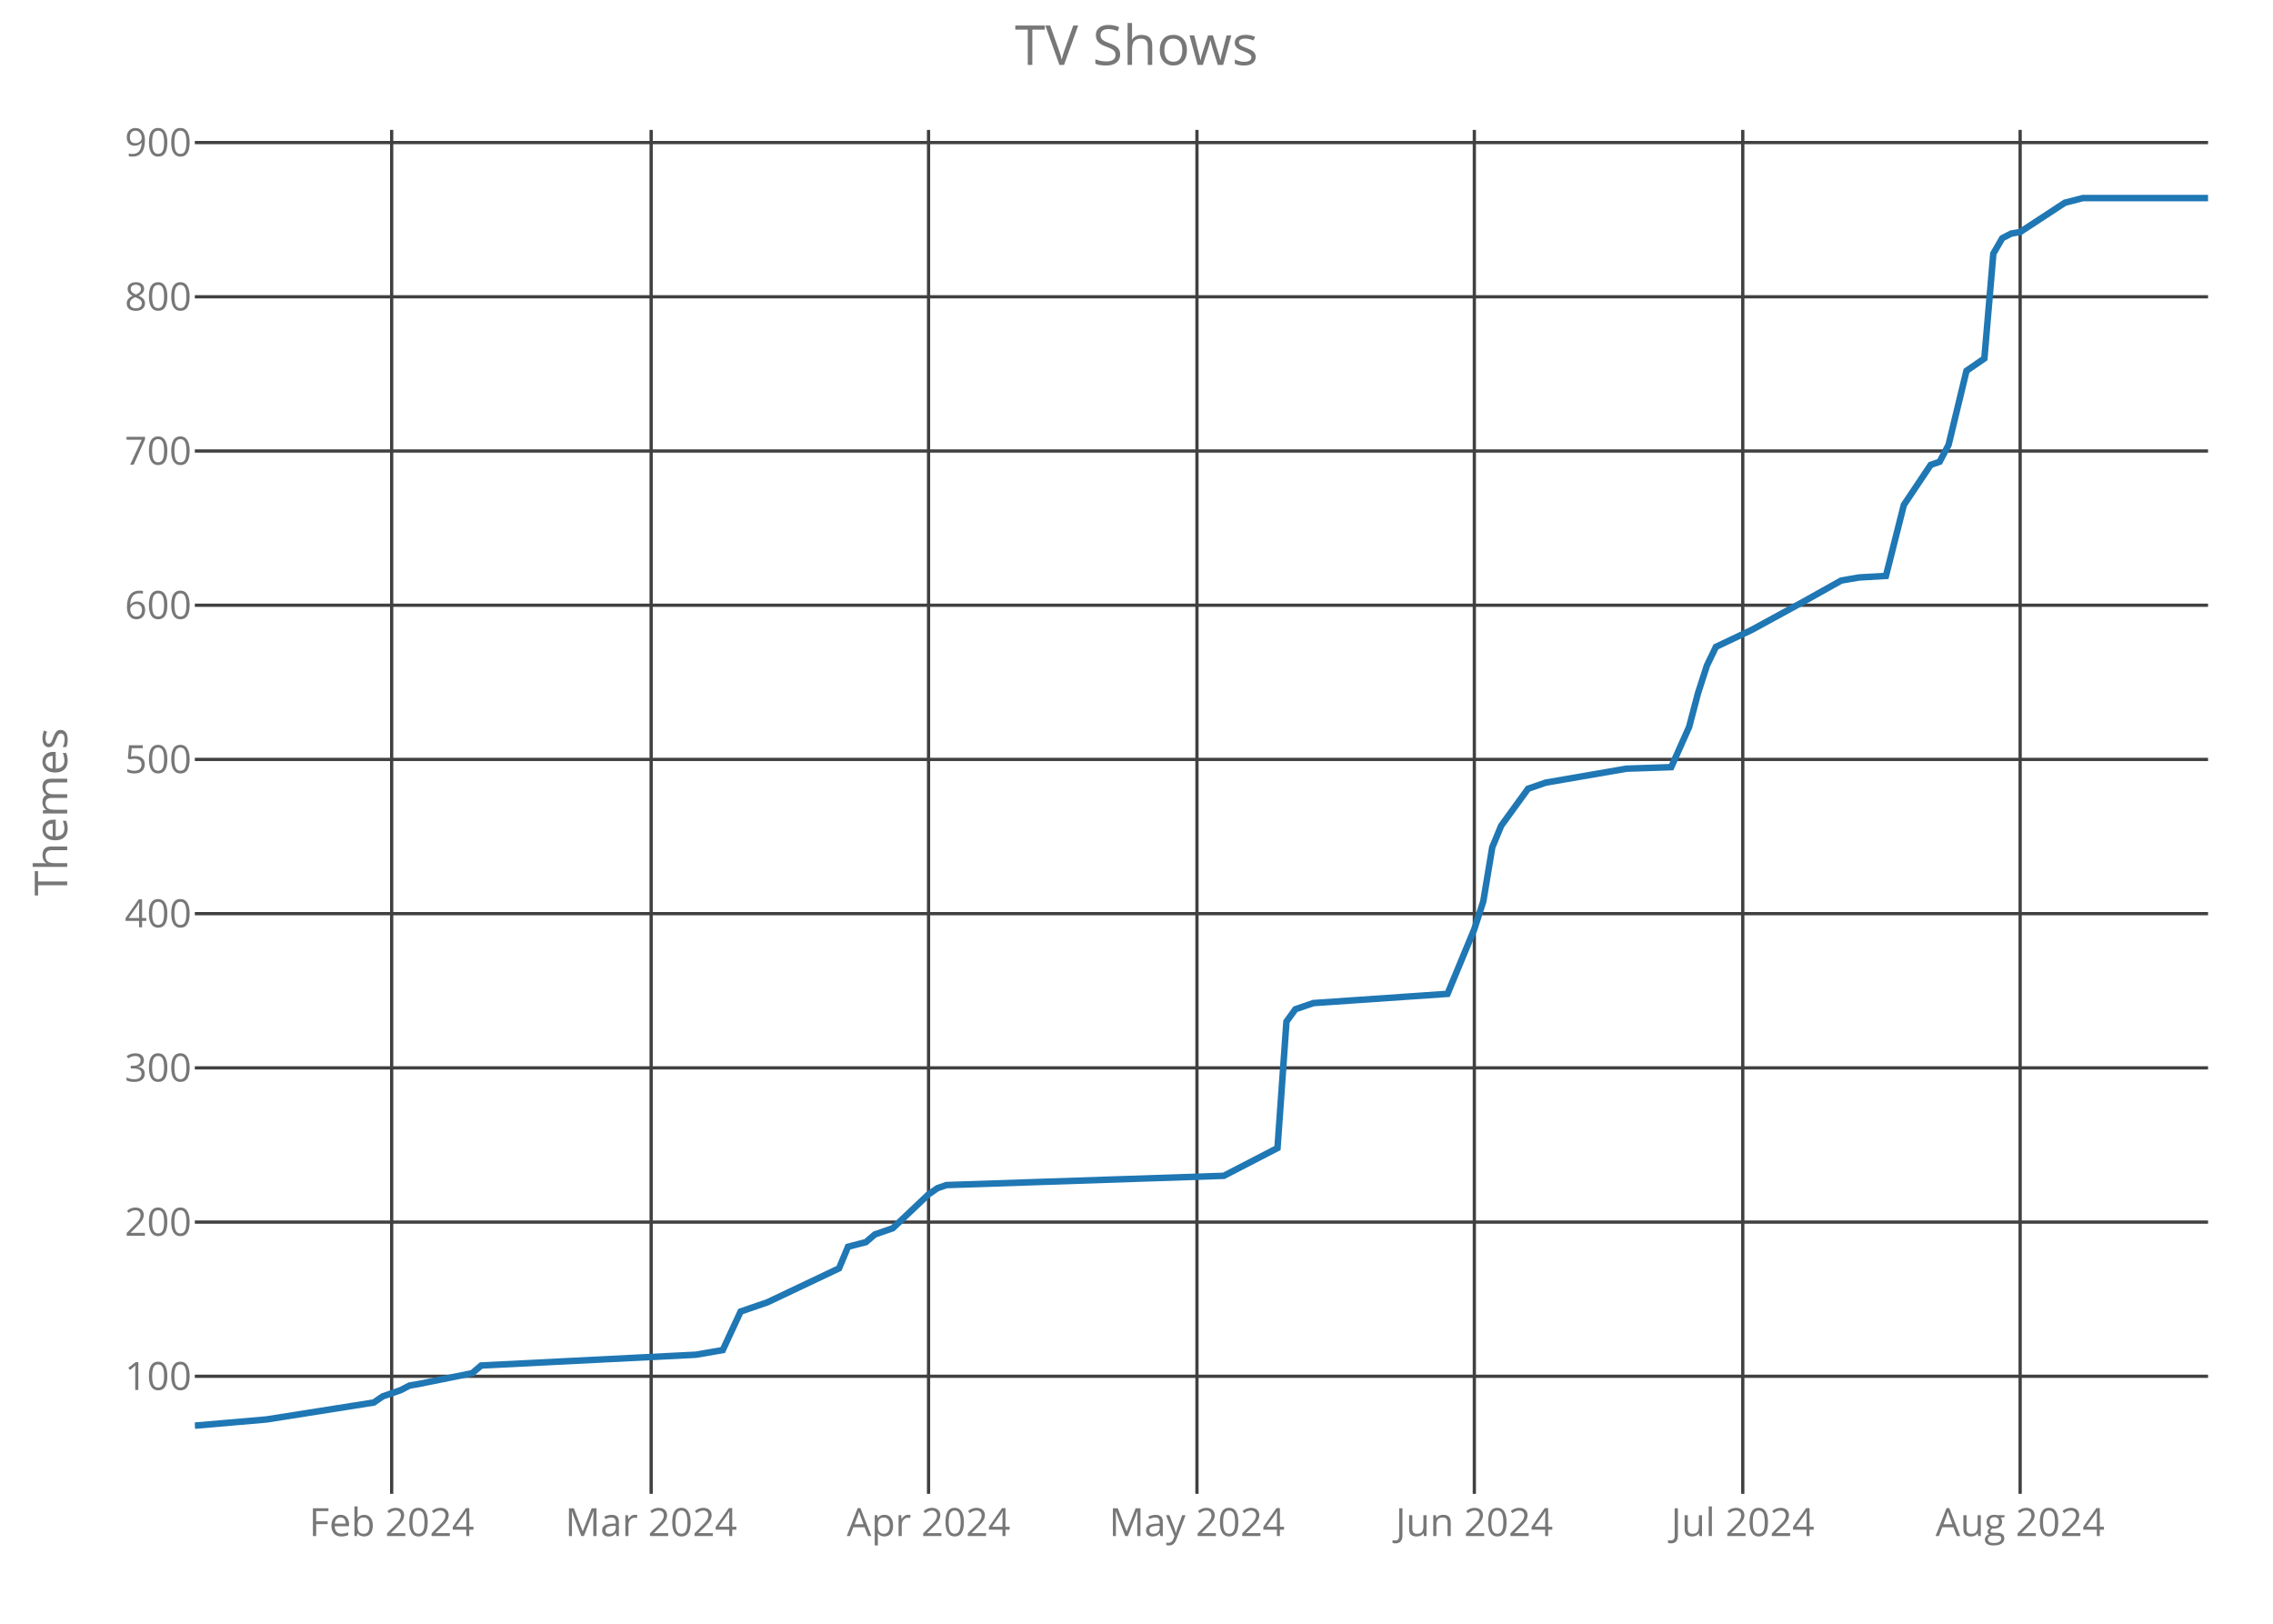
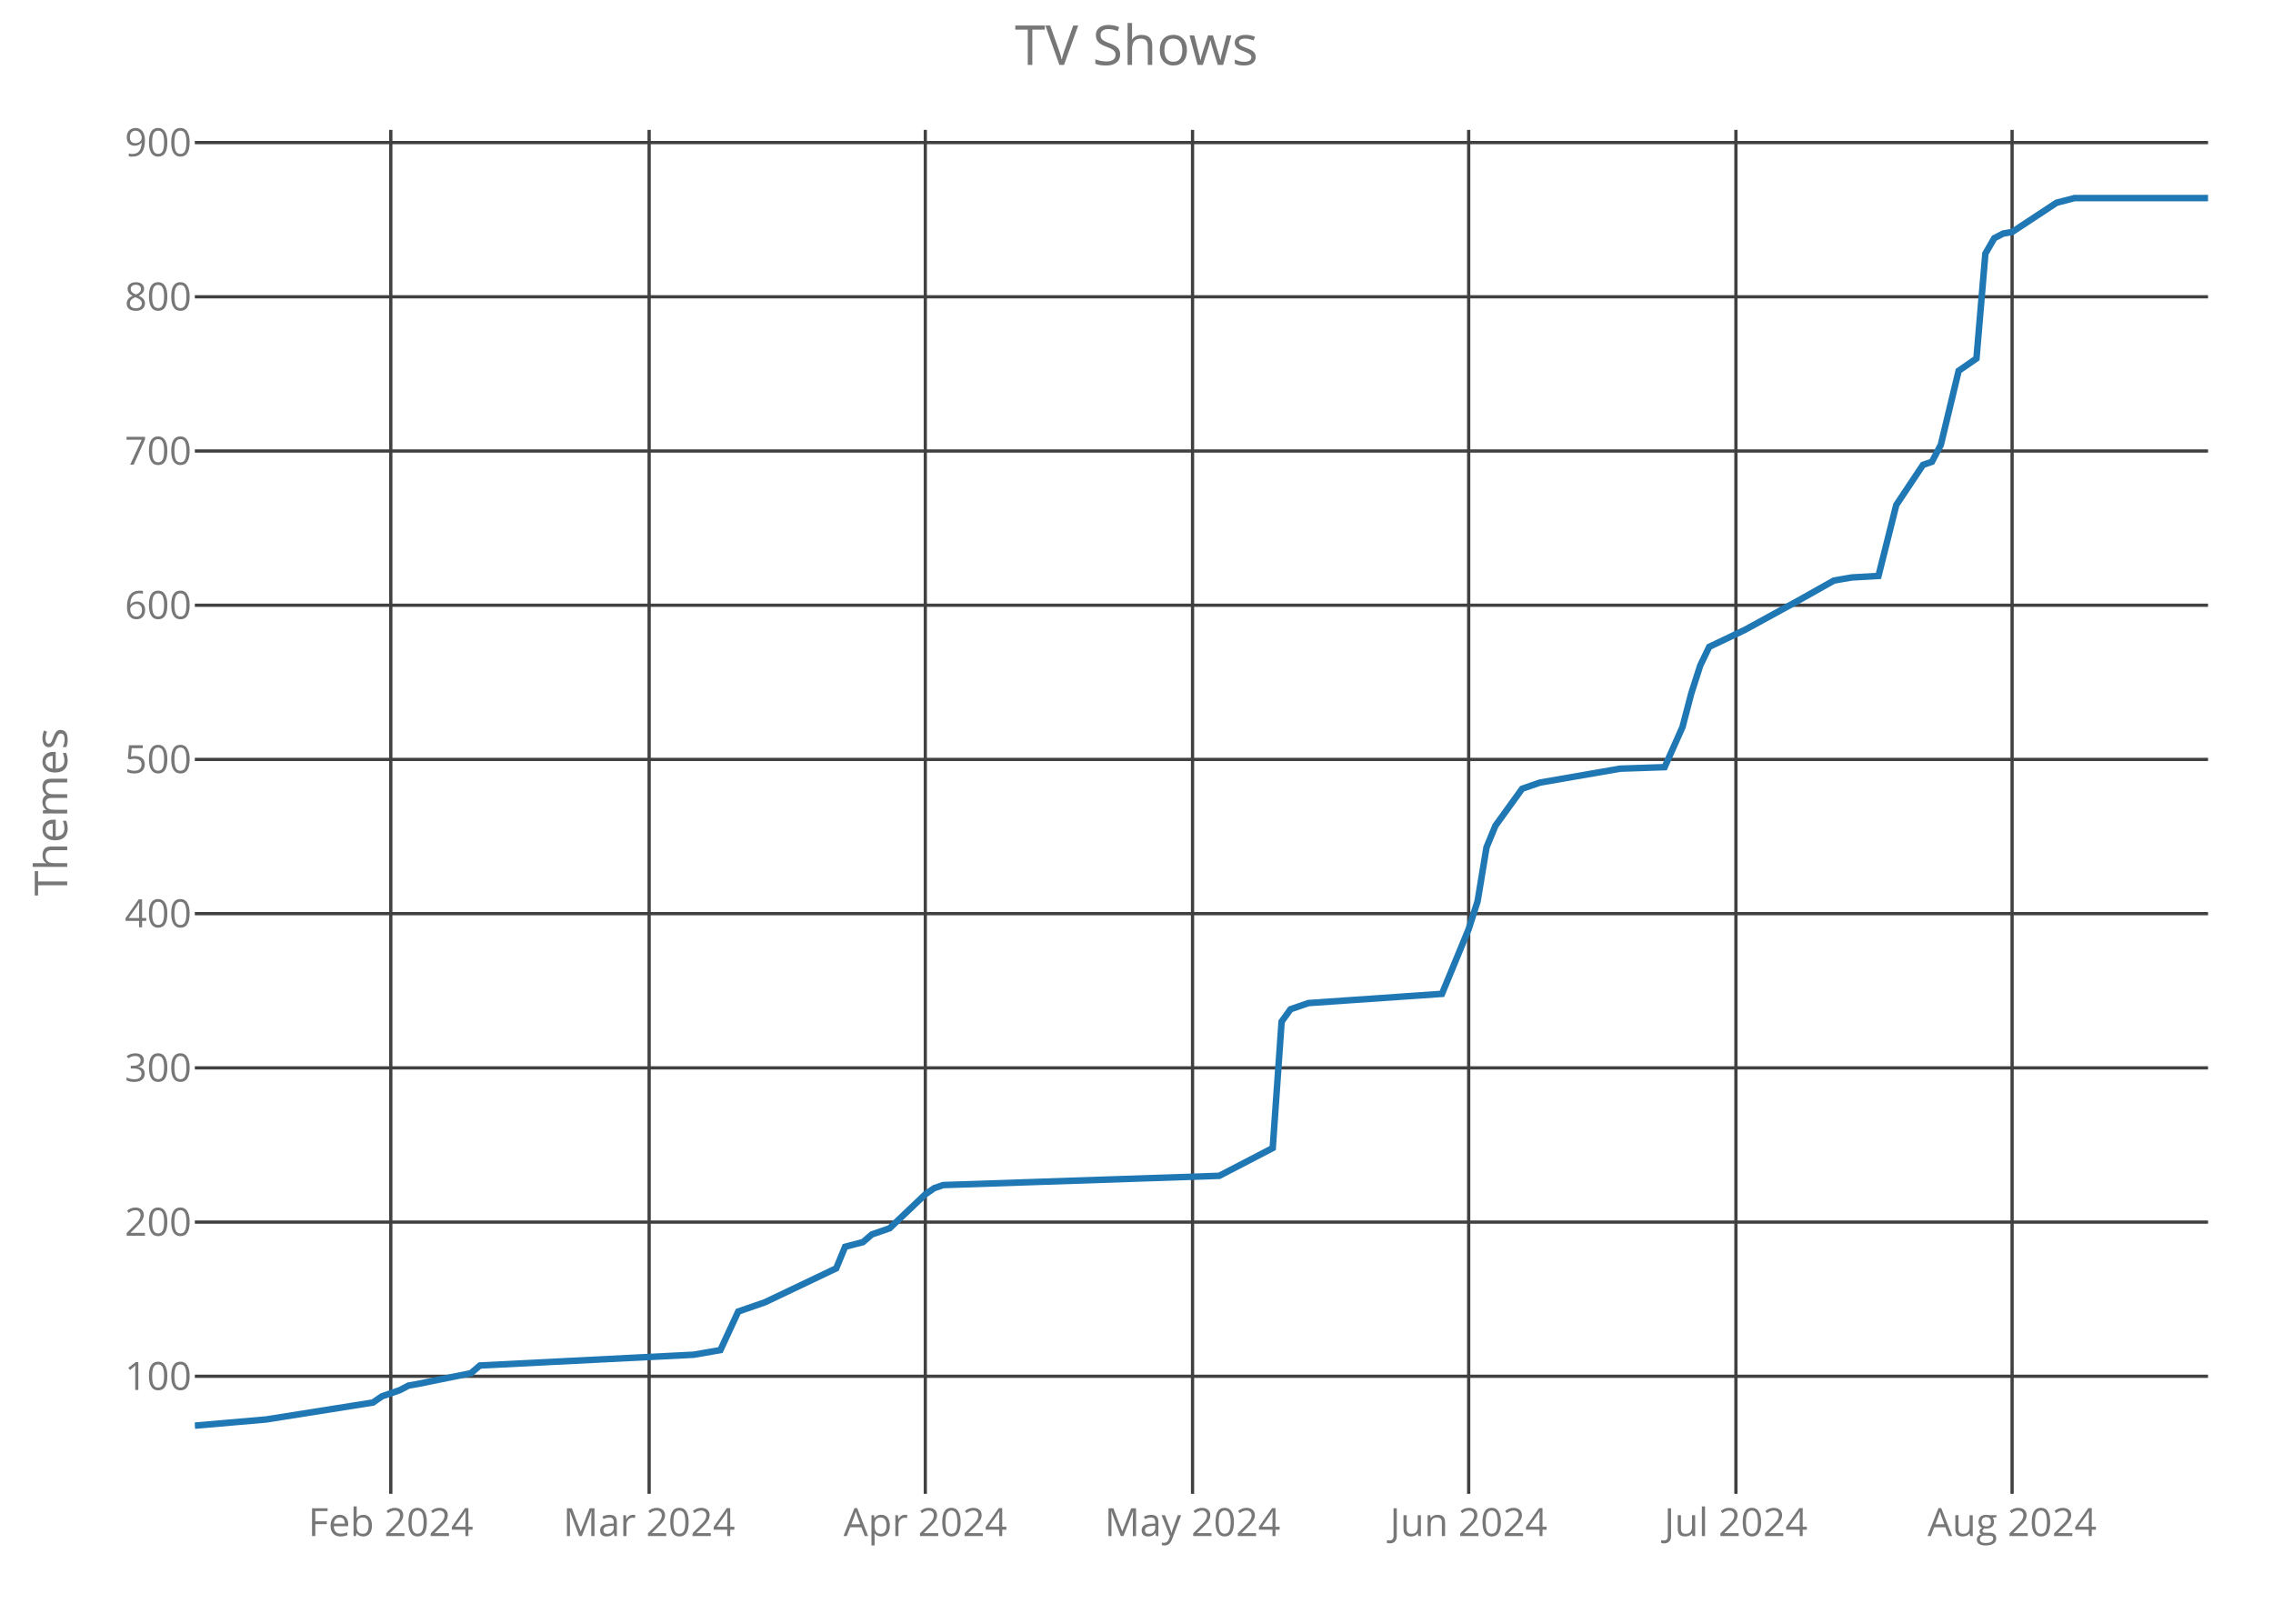
<svg xmlns="http://www.w3.org/2000/svg" class="main-svg" width="700" height="500" style="" viewBox="0 0 700 500">
  <rect x="0" y="0" width="700" height="500" style="fill: rgb(0, 0, 0); fill-opacity: 0;" />
-   <defs id="defs-99b72a">
+   <defs id="defs-f57b00">
    <g class="clips">
-       <clipPath id="clip99b72axyplot" class="plotclip">
+       <clipPath id="clipf57b00xyplot" class="plotclip">
        <rect width="620" height="420" />
      </clipPath>
-       <clipPath class="axesclip" id="clip99b72ax">
+       <clipPath class="axesclip" id="clipf57b00x">
        <rect x="60" y="0" width="620" height="500" />
      </clipPath>
-       <clipPath class="axesclip" id="clip99b72ay">
+       <clipPath class="axesclip" id="clipf57b00y">
        <rect x="0" y="40" width="700" height="420" />
      </clipPath>
-       <clipPath class="axesclip" id="clip99b72axy">
+       <clipPath class="axesclip" id="clipf57b00xy">
        <rect x="60" y="40" width="620" height="420" />
      </clipPath>
    </g>
    <g class="gradients" />
  </defs>
  <g class="bglayer">
    <rect class="bg" x="60" y="40" width="620" height="420" style="fill: rgb(0, 0, 0); fill-opacity: 0; stroke-width: 0;" />
  </g>
  <g class="layer-below">
    <g class="imagelayer" />
    <g class="shapelayer" />
  </g>
  <g class="cartesianlayer">
    <g class="subplot xy">
      <g class="layer-subplot">
        <g class="shapelayer" />
        <g class="imagelayer" />
      </g>
      <g class="gridlayer">
        <g class="x">
-           <path class="xgrid crisp" transform="translate(120.62,0)" d="M0,40v420" style="stroke: rgb(64, 64, 64); stroke-opacity: 1; stroke-width: 1px;" />
-           <path class="xgrid crisp" transform="translate(200.53,0)" d="M0,40v420" style="stroke: rgb(64, 64, 64); stroke-opacity: 1; stroke-width: 1px;" />
-           <path class="xgrid crisp" transform="translate(285.96,0)" d="M0,40v420" style="stroke: rgb(64, 64, 64); stroke-opacity: 1; stroke-width: 1px;" />
-           <path class="xgrid crisp" transform="translate(368.62,0)" d="M0,40v420" style="stroke: rgb(64, 64, 64); stroke-opacity: 1; stroke-width: 1px;" />
-           <path class="xgrid crisp" transform="translate(454.04,0)" d="M0,40v420" style="stroke: rgb(64, 64, 64); stroke-opacity: 1; stroke-width: 1px;" />
-           <path class="xgrid crisp" transform="translate(536.71,0)" d="M0,40v420" style="stroke: rgb(64, 64, 64); stroke-opacity: 1; stroke-width: 1px;" />
-           <path class="xgrid crisp" transform="translate(622.13,0)" d="M0,40v420" style="stroke: rgb(64, 64, 64); stroke-opacity: 1; stroke-width: 1px;" />
+           <path class="xgrid crisp" transform="translate(120.35,0)" d="M0,40v420" style="stroke: rgb(64, 64, 64); stroke-opacity: 1; stroke-width: 1px;" />
+           <path class="xgrid crisp" transform="translate(199.91,0)" d="M0,40v420" style="stroke: rgb(64, 64, 64); stroke-opacity: 1; stroke-width: 1px;" />
+           <path class="xgrid crisp" transform="translate(284.96,0)" d="M0,40v420" style="stroke: rgb(64, 64, 64); stroke-opacity: 1; stroke-width: 1px;" />
+           <path class="xgrid crisp" transform="translate(367.26,0)" d="M0,40v420" style="stroke: rgb(64, 64, 64); stroke-opacity: 1; stroke-width: 1px;" />
+           <path class="xgrid crisp" transform="translate(452.3,0)" d="M0,40v420" style="stroke: rgb(64, 64, 64); stroke-opacity: 1; stroke-width: 1px;" />
+           <path class="xgrid crisp" transform="translate(534.6,0)" d="M0,40v420" style="stroke: rgb(64, 64, 64); stroke-opacity: 1; stroke-width: 1px;" />
+           <path class="xgrid crisp" transform="translate(619.65,0)" d="M0,40v420" style="stroke: rgb(64, 64, 64); stroke-opacity: 1; stroke-width: 1px;" />
        </g>
        <g class="y">
          <path class="ygrid crisp" transform="translate(0,423.8)" d="M60,0h620" style="stroke: rgb(64, 64, 64); stroke-opacity: 1; stroke-width: 1px;" />
          <path class="ygrid crisp" transform="translate(0,376.32)" d="M60,0h620" style="stroke: rgb(64, 64, 64); stroke-opacity: 1; stroke-width: 1px;" />
          <path class="ygrid crisp" transform="translate(0,328.83)" d="M60,0h620" style="stroke: rgb(64, 64, 64); stroke-opacity: 1; stroke-width: 1px;" />
          <path class="ygrid crisp" transform="translate(0,281.34)" d="M60,0h620" style="stroke: rgb(64, 64, 64); stroke-opacity: 1; stroke-width: 1px;" />
          <path class="ygrid crisp" transform="translate(0,233.85)" d="M60,0h620" style="stroke: rgb(64, 64, 64); stroke-opacity: 1; stroke-width: 1px;" />
          <path class="ygrid crisp" transform="translate(0,186.37)" d="M60,0h620" style="stroke: rgb(64, 64, 64); stroke-opacity: 1; stroke-width: 1px;" />
          <path class="ygrid crisp" transform="translate(0,138.88)" d="M60,0h620" style="stroke: rgb(64, 64, 64); stroke-opacity: 1; stroke-width: 1px;" />
          <path class="ygrid crisp" transform="translate(0,91.39)" d="M60,0h620" style="stroke: rgb(64, 64, 64); stroke-opacity: 1; stroke-width: 1px;" />
          <path class="ygrid crisp" transform="translate(0,43.9)" d="M60,0h620" style="stroke: rgb(64, 64, 64); stroke-opacity: 1; stroke-width: 1px;" />
        </g>
      </g>
      <g class="zerolinelayer" />
      <path class="xlines-below crisp" d="M0,0" style="fill: none;" />
      <path class="ylines-below crisp" d="M0,0" style="fill: none;" />
      <g class="overlines-below" />
      <g class="xaxislayer-below">
        <g class="xtick">
-           <text text-anchor="middle" x="0" y="473" transform="translate(120.62,0)" style="font-family: 'Open Sans'; font-size: 12px; fill: rgb(119, 119, 119); fill-opacity: 1; white-space: pre;">Feb 2024</text>
+           <text text-anchor="middle" x="0" y="473" transform="translate(120.35,0)" style="font-family: 'Open Sans'; font-size: 12px; fill: rgb(119, 119, 119); fill-opacity: 1; white-space: pre;">Feb 2024</text>
        </g>
        <g class="xtick">
-           <text text-anchor="middle" x="0" y="473" transform="translate(200.53,0)" style="font-family: 'Open Sans'; font-size: 12px; fill: rgb(119, 119, 119); fill-opacity: 1; white-space: pre;">Mar 2024</text>
+           <text text-anchor="middle" x="0" y="473" transform="translate(199.91,0)" style="font-family: 'Open Sans'; font-size: 12px; fill: rgb(119, 119, 119); fill-opacity: 1; white-space: pre;">Mar 2024</text>
        </g>
        <g class="xtick">
-           <text text-anchor="middle" x="0" y="473" transform="translate(285.96,0)" style="font-family: 'Open Sans'; font-size: 12px; fill: rgb(119, 119, 119); fill-opacity: 1; white-space: pre;">Apr 2024</text>
+           <text text-anchor="middle" x="0" y="473" transform="translate(284.96,0)" style="font-family: 'Open Sans'; font-size: 12px; fill: rgb(119, 119, 119); fill-opacity: 1; white-space: pre;">Apr 2024</text>
        </g>
        <g class="xtick">
-           <text text-anchor="middle" x="0" y="473" transform="translate(368.62,0)" style="font-family: 'Open Sans'; font-size: 12px; fill: rgb(119, 119, 119); fill-opacity: 1; white-space: pre;">May 2024</text>
+           <text text-anchor="middle" x="0" y="473" transform="translate(367.26,0)" style="font-family: 'Open Sans'; font-size: 12px; fill: rgb(119, 119, 119); fill-opacity: 1; white-space: pre;">May 2024</text>
        </g>
        <g class="xtick">
-           <text text-anchor="middle" x="0" y="473" transform="translate(454.04,0)" style="font-family: 'Open Sans'; font-size: 12px; fill: rgb(119, 119, 119); fill-opacity: 1; white-space: pre;">Jun 2024</text>
+           <text text-anchor="middle" x="0" y="473" transform="translate(452.3,0)" style="font-family: 'Open Sans'; font-size: 12px; fill: rgb(119, 119, 119); fill-opacity: 1; white-space: pre;">Jun 2024</text>
        </g>
        <g class="xtick">
-           <text text-anchor="middle" x="0" y="473" transform="translate(536.71,0)" style="font-family: 'Open Sans'; font-size: 12px; fill: rgb(119, 119, 119); fill-opacity: 1; white-space: pre;">Jul 2024</text>
+           <text text-anchor="middle" x="0" y="473" transform="translate(534.6,0)" style="font-family: 'Open Sans'; font-size: 12px; fill: rgb(119, 119, 119); fill-opacity: 1; white-space: pre;">Jul 2024</text>
        </g>
        <g class="xtick">
-           <text text-anchor="middle" x="0" y="473" transform="translate(622.13,0)" style="font-family: 'Open Sans'; font-size: 12px; fill: rgb(119, 119, 119); fill-opacity: 1; white-space: pre;">Aug 2024</text>
+           <text text-anchor="middle" x="0" y="473" transform="translate(619.65,0)" style="font-family: 'Open Sans'; font-size: 12px; fill: rgb(119, 119, 119); fill-opacity: 1; white-space: pre;">Aug 2024</text>
        </g>
      </g>
      <g class="yaxislayer-below">
        <g class="ytick">
          <text text-anchor="end" x="59" y="4.2" transform="translate(0,423.8)" style="font-family: 'Open Sans'; font-size: 12px; fill: rgb(119, 119, 119); fill-opacity: 1; white-space: pre;">100</text>
        </g>
        <g class="ytick">
          <text text-anchor="end" x="59" y="4.2" transform="translate(0,376.32)" style="font-family: 'Open Sans'; font-size: 12px; fill: rgb(119, 119, 119); fill-opacity: 1; white-space: pre;">200</text>
        </g>
        <g class="ytick">
          <text text-anchor="end" x="59" y="4.2" transform="translate(0,328.83)" style="font-family: 'Open Sans'; font-size: 12px; fill: rgb(119, 119, 119); fill-opacity: 1; white-space: pre;">300</text>
        </g>
        <g class="ytick">
          <text text-anchor="end" x="59" y="4.2" transform="translate(0,281.34)" style="font-family: 'Open Sans'; font-size: 12px; fill: rgb(119, 119, 119); fill-opacity: 1; white-space: pre;">400</text>
        </g>
        <g class="ytick">
          <text text-anchor="end" x="59" y="4.2" transform="translate(0,233.85)" style="font-family: 'Open Sans'; font-size: 12px; fill: rgb(119, 119, 119); fill-opacity: 1; white-space: pre;">500</text>
        </g>
        <g class="ytick">
          <text text-anchor="end" x="59" y="4.2" transform="translate(0,186.37)" style="font-family: 'Open Sans'; font-size: 12px; fill: rgb(119, 119, 119); fill-opacity: 1; white-space: pre;">600</text>
        </g>
        <g class="ytick">
          <text text-anchor="end" x="59" y="4.2" transform="translate(0,138.88)" style="font-family: 'Open Sans'; font-size: 12px; fill: rgb(119, 119, 119); fill-opacity: 1; white-space: pre;">700</text>
        </g>
        <g class="ytick">
          <text text-anchor="end" x="59" y="4.2" transform="translate(0,91.39)" style="font-family: 'Open Sans'; font-size: 12px; fill: rgb(119, 119, 119); fill-opacity: 1; white-space: pre;">800</text>
        </g>
        <g class="ytick">
          <text text-anchor="end" x="59" y="4.2" transform="translate(0,43.9)" style="font-family: 'Open Sans'; font-size: 12px; fill: rgb(119, 119, 119); fill-opacity: 1; white-space: pre;">900</text>
        </g>
      </g>
      <g class="overaxes-below" />
-       <g class="plot" transform="translate(60,40)" clip-path="url('#clip99b72axyplot')">
+       <g class="plot" transform="translate(60,40)" clip-path="url('#clipf57b00xyplot')">
        <g class="scatterlayer mlayer">
-           <g class="trace scatter tracec23c78" style="stroke-miterlimit: 2; opacity: 1;">
+           <g class="trace scatter tracee89091" style="stroke-miterlimit: 2; opacity: 1;">
            <g class="fills" />
            <g class="errorbars" />
            <g class="lines">
-               <path class="js-line" d="M0,399L22.04,397.1L55.11,391.88L57.87,389.98L63.38,388.08L66.13,386.65L68.89,386.18L85.42,382.85L88.18,380.48L154.31,377.16L162.58,375.73L168.09,363.86L176.36,361.01L198.4,350.56L201.16,343.91L206.67,342.49L209.42,340.12L214.93,338.22L225.96,327.77L228.71,325.87L231.47,324.92L316.89,322.07L333.42,313.52L336.18,274.58L338.93,270.78L344.44,268.88L385.78,266.04L394.04,246.09L396.8,237.54L399.56,220.92L402.31,214.27L410.58,202.88L416.09,200.98L440.89,196.7L454.67,196.23L460.18,183.88L462.93,173.43L465.69,164.89L468.44,159.19L479.47,153.96L496,144.94L507.02,138.77L509.78,138.29L512.53,137.82L520.8,137.34L526.31,115.5L534.58,103.15L537.33,102.2L540.09,96.98L545.6,74.19L551.11,70.39L553.87,38.1L556.62,33.35L559.38,31.92L562.13,31.45L575.91,22.42L581.42,21L620,21" style="vector-effect: non-scaling-stroke; fill: none; stroke: rgb(31, 119, 180); stroke-opacity: 1; stroke-width: 2px; opacity: 1;" />
+               <path class="js-line" d="M0,399L21.95,397.1L54.87,391.88L57.61,389.98L63.1,388.08L65.84,386.65L68.58,386.18L85.04,382.85L87.79,380.48L153.63,377.16L161.86,375.73L167.35,363.86L175.58,361.01L197.52,350.56L200.27,343.91L205.75,342.49L208.5,340.12L213.98,338.22L224.96,327.77L227.7,325.87L230.44,324.92L315.49,322.07L331.95,313.52L334.69,274.58L337.43,270.78L342.92,268.88L384.07,266.04L392.3,246.09L395.04,237.54L397.79,220.92L400.53,214.27L408.76,202.88L414.25,200.98L438.94,196.7L452.65,196.23L458.14,183.88L460.88,173.43L463.63,164.89L466.37,159.19L477.35,153.96L493.81,144.94L504.78,138.77L507.52,138.29L510.27,137.82L518.5,137.34L523.98,115.5L532.21,103.15L534.96,102.2L537.7,96.98L543.19,74.19L548.67,70.39L551.42,38.1L554.16,33.35L556.9,31.92L559.65,31.45L573.36,22.42L578.85,21L620,21" style="vector-effect: non-scaling-stroke; fill: none; stroke: rgb(31, 119, 180); stroke-opacity: 1; stroke-width: 2px; opacity: 1;" />
            </g>
            <g class="points" />
            <g class="text" />
          </g>
        </g>
      </g>
      <g class="overplot" />
      <path class="xlines-above" />
      <path class="ylines-above" />
      <g class="overlines-above" />
      <g class="xaxislayer-above" />
      <g class="yaxislayer-above" />
      <g class="overaxes-above" />
    </g>
  </g>
  <g class="polarlayer" />
  <g class="ternarylayer" />
  <g class="geolayer" />
  <g class="funnelarealayer" />
  <g class="pielayer" />
  <g class="treemaplayer" />
  <g class="sunburstlayer" />
  <g class="glimages" />
-   <defs id="topdefs-99b72a">
+   <defs id="topdefs-f57b00">
    <g class="clips" />
  </defs>
  <g class="layer-above">
    <g class="imagelayer" />
    <g class="shapelayer" />
  </g>
  <g class="infolayer">
    <g class="g-gtitle">
      <text class="gtitle" x="350" y="20" text-anchor="middle" dy="0em" style="font-family: 'Open Sans'; font-size: 17px; fill: rgb(119, 119, 119); opacity: 1; font-weight: normal; white-space: pre;">TV Shows</text>
    </g>
    <g class="g-xtitle" />
    <g class="g-ytitle">
      <text class="ytitle" transform="rotate(-90,20.7,250)" x="20.7" y="250" text-anchor="middle" style="font-family: 'Open Sans'; font-size: 14px; fill: rgb(119, 119, 119); opacity: 1; font-weight: normal; white-space: pre;">Themes</text>
    </g>
  </g>
</svg>
